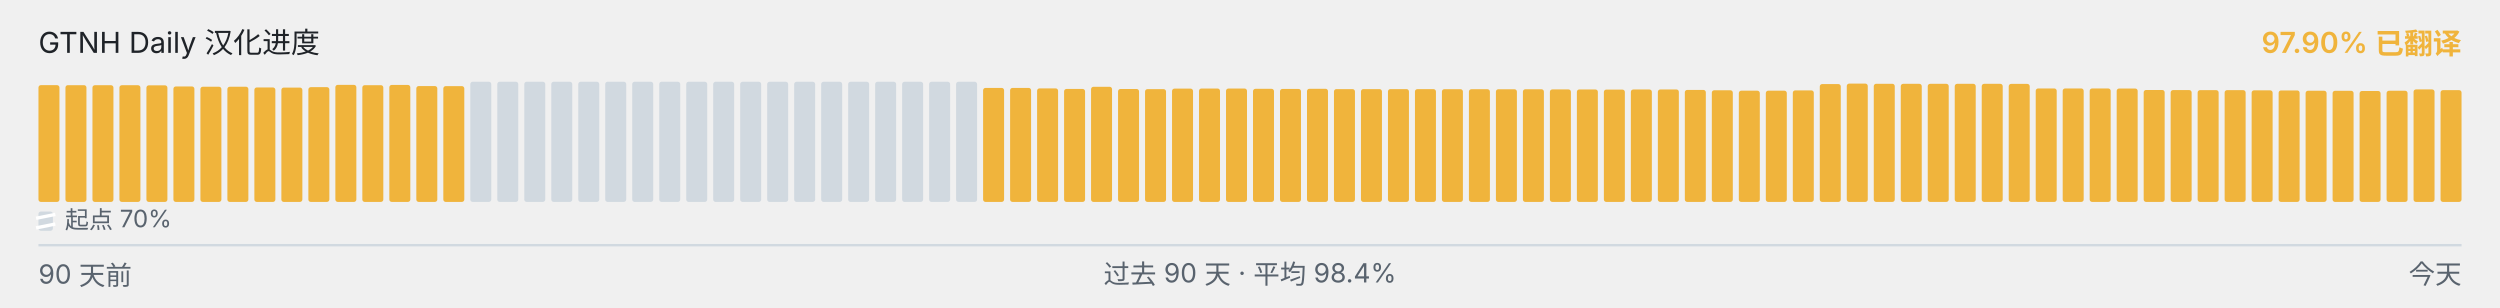
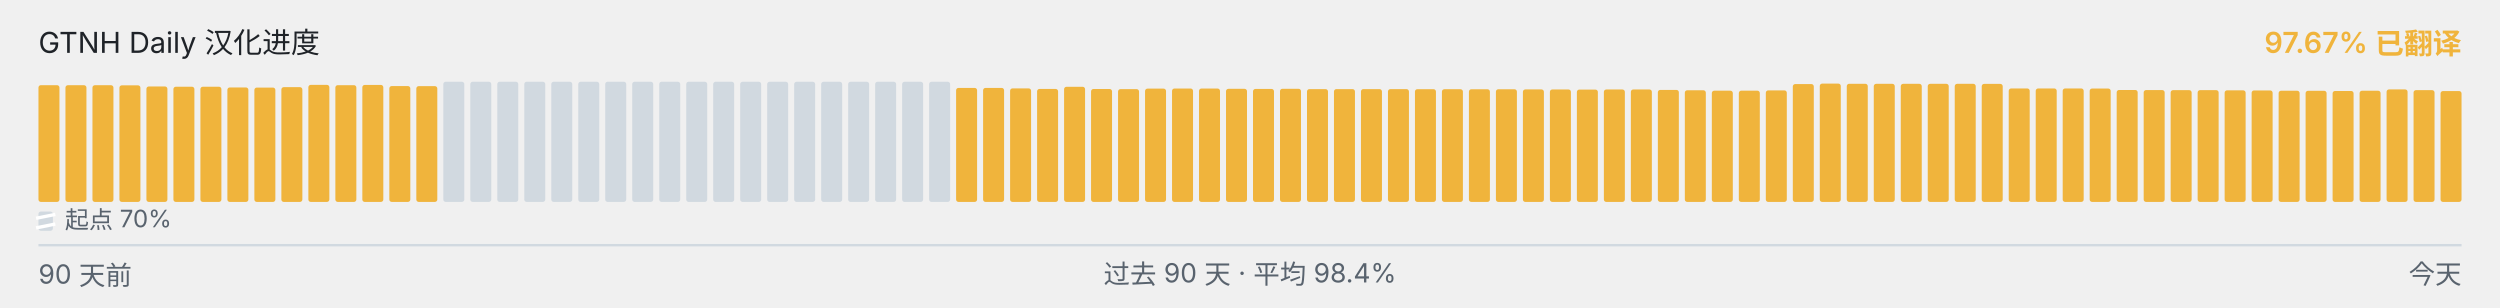
<svg xmlns="http://www.w3.org/2000/svg" viewBox="0 0 1040 128" width="1040" height="128" role="img" aria-label="GTNH Daily 汉化进度">
  <g font-family="-apple-system, BlinkMacSystemFont, &quot;Segoe UI&quot;, &quot;PingFang SC&quot;, &quot;Hiragino Sans GB&quot;, &quot;Microsoft YaHei&quot;, &quot;Source Han Sans SC&quot;, sans-serif" font-size="12">
    <text x="16" y="22" fill="#1f2328">GTNH Daily 汉化进度</text>
-     <text x="1024" y="22" text-anchor="end" fill="#F0B43C" font-weight="600">97.90% 已翻译</text>
+     <text x="1024" y="22" text-anchor="end" fill="#F0B43C" font-weight="600">97.67% 已翻译</text>
  </g>
  <g>
-     <rect x="16.00" y="35.42" width="8.73" height="48.58" rx="1" ry="1" fill="#F0B43C" />
-     <rect x="27.23" y="35.43" width="8.73" height="48.57" rx="1" ry="1" fill="#F0B43C" />
+     <rect x="16.00" y="35.43" width="8.73" height="48.57" rx="1" ry="1" fill="#F0B43C" />
+     <rect x="27.23" y="35.45" width="8.73" height="48.55" rx="1" ry="1" fill="#F0B43C" />
    <rect x="38.46" y="35.45" width="8.73" height="48.55" rx="1" ry="1" fill="#F0B43C" />
-     <rect x="49.68" y="35.45" width="8.73" height="48.55" rx="1" ry="1" fill="#F0B43C" />
-     <rect x="60.91" y="35.50" width="8.73" height="48.50" rx="1" ry="1" fill="#F0B43C" />
-     <rect x="72.14" y="35.97" width="8.73" height="48.03" rx="1" ry="1" fill="#F0B43C" />
+     <rect x="49.68" y="35.50" width="8.73" height="48.50" rx="1" ry="1" fill="#F0B43C" />
+     <rect x="60.91" y="35.97" width="8.73" height="48.03" rx="1" ry="1" fill="#F0B43C" />
+     <rect x="72.14" y="36.08" width="8.73" height="47.92" rx="1" ry="1" fill="#F0B43C" />
    <rect x="83.37" y="36.08" width="8.73" height="47.92" rx="1" ry="1" fill="#F0B43C" />
-     <rect x="94.59" y="36.08" width="8.73" height="47.92" rx="1" ry="1" fill="#F0B43C" />
-     <rect x="105.82" y="36.38" width="8.73" height="47.62" rx="1" ry="1" fill="#F0B43C" />
-     <rect x="117.05" y="36.43" width="8.73" height="47.57" rx="1" ry="1" fill="#F0B43C" />
-     <rect x="128.28" y="36.25" width="8.73" height="47.75" rx="1" ry="1" fill="#F0B43C" />
-     <rect x="139.51" y="35.30" width="8.73" height="48.70" rx="1" ry="1" fill="#F0B43C" />
-     <rect x="150.73" y="35.43" width="8.73" height="48.57" rx="1" ry="1" fill="#F0B43C" />
-     <rect x="161.96" y="35.33" width="8.73" height="48.67" rx="1" ry="1" fill="#F0B43C" />
-     <rect x="173.19" y="35.80" width="8.73" height="48.20" rx="1" ry="1" fill="#F0B43C" />
-     <rect x="184.42" y="35.83" width="8.73" height="48.17" rx="1" ry="1" fill="#F0B43C" />
+     <rect x="94.59" y="36.38" width="8.73" height="47.62" rx="1" ry="1" fill="#F0B43C" />
+     <rect x="105.82" y="36.43" width="8.73" height="47.57" rx="1" ry="1" fill="#F0B43C" />
+     <rect x="117.05" y="36.25" width="8.73" height="47.75" rx="1" ry="1" fill="#F0B43C" />
+     <rect x="128.28" y="35.30" width="8.73" height="48.70" rx="1" ry="1" fill="#F0B43C" />
+     <rect x="139.51" y="35.43" width="8.73" height="48.57" rx="1" ry="1" fill="#F0B43C" />
+     <rect x="150.73" y="35.33" width="8.73" height="48.67" rx="1" ry="1" fill="#F0B43C" />
+     <rect x="161.96" y="35.80" width="8.73" height="48.20" rx="1" ry="1" fill="#F0B43C" />
+     <rect x="173.19" y="35.83" width="8.73" height="48.17" rx="1" ry="1" fill="#F0B43C" />
+     <rect x="184.42" y="34.00" width="8.73" height="50.00" rx="1" ry="1" fill="#d1d9e0" />
    <rect x="195.64" y="34.00" width="8.73" height="50.00" rx="1" ry="1" fill="#d1d9e0" />
    <rect x="206.87" y="34.00" width="8.73" height="50.00" rx="1" ry="1" fill="#d1d9e0" />
    <rect x="218.10" y="34.00" width="8.73" height="50.00" rx="1" ry="1" fill="#d1d9e0" />
    <rect x="229.33" y="34.00" width="8.73" height="50.00" rx="1" ry="1" fill="#d1d9e0" />
    <rect x="240.56" y="34.00" width="8.73" height="50.00" rx="1" ry="1" fill="#d1d9e0" />
    <rect x="251.78" y="34.00" width="8.73" height="50.00" rx="1" ry="1" fill="#d1d9e0" />
    <rect x="263.01" y="34.00" width="8.73" height="50.00" rx="1" ry="1" fill="#d1d9e0" />
    <rect x="274.24" y="34.00" width="8.73" height="50.00" rx="1" ry="1" fill="#d1d9e0" />
    <rect x="285.47" y="34.00" width="8.73" height="50.00" rx="1" ry="1" fill="#d1d9e0" />
    <rect x="296.69" y="34.00" width="8.73" height="50.00" rx="1" ry="1" fill="#d1d9e0" />
    <rect x="307.92" y="34.00" width="8.73" height="50.00" rx="1" ry="1" fill="#d1d9e0" />
    <rect x="319.15" y="34.00" width="8.73" height="50.00" rx="1" ry="1" fill="#d1d9e0" />
    <rect x="330.38" y="34.00" width="8.73" height="50.00" rx="1" ry="1" fill="#d1d9e0" />
    <rect x="341.61" y="34.00" width="8.73" height="50.00" rx="1" ry="1" fill="#d1d9e0" />
    <rect x="352.83" y="34.00" width="8.73" height="50.00" rx="1" ry="1" fill="#d1d9e0" />
    <rect x="364.06" y="34.00" width="8.73" height="50.00" rx="1" ry="1" fill="#d1d9e0" />
    <rect x="375.29" y="34.00" width="8.73" height="50.00" rx="1" ry="1" fill="#d1d9e0" />
    <rect x="386.52" y="34.00" width="8.73" height="50.00" rx="1" ry="1" fill="#d1d9e0" />
-     <rect x="397.74" y="34.00" width="8.73" height="50.00" rx="1" ry="1" fill="#d1d9e0" />
+     <rect x="397.74" y="36.57" width="8.73" height="47.43" rx="1" ry="1" fill="#F0B43C" />
    <rect x="408.97" y="36.57" width="8.73" height="47.43" rx="1" ry="1" fill="#F0B43C" />
-     <rect x="420.20" y="36.57" width="8.73" height="47.43" rx="1" ry="1" fill="#F0B43C" />
-     <rect x="431.43" y="36.77" width="8.73" height="47.23" rx="1" ry="1" fill="#F0B43C" />
-     <rect x="442.66" y="37.00" width="8.73" height="47.00" rx="1" ry="1" fill="#F0B43C" />
-     <rect x="453.88" y="36.10" width="8.73" height="47.90" rx="1" ry="1" fill="#F0B43C" />
-     <rect x="465.11" y="37.02" width="8.73" height="46.98" rx="1" ry="1" fill="#F0B43C" />
-     <rect x="476.34" y="37.08" width="8.73" height="46.92" rx="1" ry="1" fill="#F0B43C" />
-     <rect x="487.57" y="36.87" width="8.73" height="47.13" rx="1" ry="1" fill="#F0B43C" />
-     <rect x="498.79" y="36.82" width="8.73" height="47.18" rx="1" ry="1" fill="#F0B43C" />
-     <rect x="510.02" y="36.83" width="8.73" height="47.17" rx="1" ry="1" fill="#F0B43C" />
-     <rect x="521.25" y="36.95" width="8.73" height="47.05" rx="1" ry="1" fill="#F0B43C" />
-     <rect x="532.48" y="37.00" width="8.73" height="47.00" rx="1" ry="1" fill="#F0B43C" />
-     <rect x="543.71" y="36.93" width="8.73" height="47.07" rx="1" ry="1" fill="#F0B43C" />
+     <rect x="420.20" y="36.77" width="8.73" height="47.23" rx="1" ry="1" fill="#F0B43C" />
+     <rect x="431.43" y="37.00" width="8.73" height="47.00" rx="1" ry="1" fill="#F0B43C" />
+     <rect x="442.66" y="36.10" width="8.73" height="47.90" rx="1" ry="1" fill="#F0B43C" />
+     <rect x="453.88" y="37.02" width="8.73" height="46.98" rx="1" ry="1" fill="#F0B43C" />
+     <rect x="465.11" y="37.08" width="8.73" height="46.92" rx="1" ry="1" fill="#F0B43C" />
+     <rect x="476.34" y="36.87" width="8.73" height="47.13" rx="1" ry="1" fill="#F0B43C" />
+     <rect x="487.57" y="36.82" width="8.73" height="47.18" rx="1" ry="1" fill="#F0B43C" />
+     <rect x="498.79" y="36.83" width="8.73" height="47.17" rx="1" ry="1" fill="#F0B43C" />
+     <rect x="510.02" y="36.95" width="8.73" height="47.05" rx="1" ry="1" fill="#F0B43C" />
+     <rect x="521.25" y="37.00" width="8.73" height="47.00" rx="1" ry="1" fill="#F0B43C" />
+     <rect x="532.48" y="36.93" width="8.73" height="47.07" rx="1" ry="1" fill="#F0B43C" />
+     <rect x="543.71" y="37.07" width="8.73" height="46.93" rx="1" ry="1" fill="#F0B43C" />
    <rect x="554.93" y="37.07" width="8.73" height="46.93" rx="1" ry="1" fill="#F0B43C" />
    <rect x="566.16" y="37.07" width="8.73" height="46.93" rx="1" ry="1" fill="#F0B43C" />
-     <rect x="577.39" y="37.07" width="8.73" height="46.93" rx="1" ry="1" fill="#F0B43C" />
-     <rect x="588.62" y="37.08" width="8.73" height="46.92" rx="1" ry="1" fill="#F0B43C" />
-     <rect x="599.84" y="37.10" width="8.73" height="46.90" rx="1" ry="1" fill="#F0B43C" />
-     <rect x="611.07" y="37.12" width="8.73" height="46.88" rx="1" ry="1" fill="#F0B43C" />
+     <rect x="577.39" y="37.08" width="8.73" height="46.92" rx="1" ry="1" fill="#F0B43C" />
+     <rect x="588.62" y="37.10" width="8.73" height="46.90" rx="1" ry="1" fill="#F0B43C" />
+     <rect x="599.84" y="37.12" width="8.73" height="46.88" rx="1" ry="1" fill="#F0B43C" />
+     <rect x="611.07" y="37.13" width="8.73" height="46.87" rx="1" ry="1" fill="#F0B43C" />
    <rect x="622.30" y="37.13" width="8.73" height="46.87" rx="1" ry="1" fill="#F0B43C" />
-     <rect x="633.53" y="37.13" width="8.73" height="46.87" rx="1" ry="1" fill="#F0B43C" />
-     <rect x="644.76" y="37.20" width="8.73" height="46.80" rx="1" ry="1" fill="#F0B43C" />
-     <rect x="655.98" y="37.22" width="8.73" height="46.78" rx="1" ry="1" fill="#F0B43C" />
-     <rect x="667.21" y="37.27" width="8.73" height="46.73" rx="1" ry="1" fill="#F0B43C" />
-     <rect x="678.44" y="37.23" width="8.73" height="46.77" rx="1" ry="1" fill="#F0B43C" />
-     <rect x="689.67" y="37.22" width="8.73" height="46.78" rx="1" ry="1" fill="#F0B43C" />
-     <rect x="700.89" y="37.40" width="8.73" height="46.60" rx="1" ry="1" fill="#F0B43C" />
-     <rect x="712.12" y="37.55" width="8.73" height="46.45" rx="1" ry="1" fill="#F0B43C" />
-     <rect x="723.35" y="37.73" width="8.73" height="46.27" rx="1" ry="1" fill="#F0B43C" />
-     <rect x="734.58" y="37.72" width="8.73" height="46.28" rx="1" ry="1" fill="#F0B43C" />
-     <rect x="745.81" y="37.60" width="8.73" height="46.40" rx="1" ry="1" fill="#F0B43C" />
-     <rect x="757.03" y="34.97" width="8.73" height="49.03" rx="1" ry="1" fill="#F0B43C" />
-     <rect x="768.26" y="34.78" width="8.73" height="49.22" rx="1" ry="1" fill="#F0B43C" />
-     <rect x="779.49" y="34.85" width="8.73" height="49.15" rx="1" ry="1" fill="#F0B43C" />
+     <rect x="633.53" y="37.20" width="8.73" height="46.80" rx="1" ry="1" fill="#F0B43C" />
+     <rect x="644.76" y="37.22" width="8.73" height="46.78" rx="1" ry="1" fill="#F0B43C" />
+     <rect x="655.98" y="37.27" width="8.73" height="46.73" rx="1" ry="1" fill="#F0B43C" />
+     <rect x="667.21" y="37.23" width="8.73" height="46.77" rx="1" ry="1" fill="#F0B43C" />
+     <rect x="678.44" y="37.22" width="8.73" height="46.78" rx="1" ry="1" fill="#F0B43C" />
+     <rect x="689.67" y="37.40" width="8.73" height="46.60" rx="1" ry="1" fill="#F0B43C" />
+     <rect x="700.89" y="37.55" width="8.73" height="46.45" rx="1" ry="1" fill="#F0B43C" />
+     <rect x="712.12" y="37.73" width="8.73" height="46.27" rx="1" ry="1" fill="#F0B43C" />
+     <rect x="723.35" y="37.72" width="8.73" height="46.28" rx="1" ry="1" fill="#F0B43C" />
+     <rect x="734.58" y="37.60" width="8.73" height="46.40" rx="1" ry="1" fill="#F0B43C" />
+     <rect x="745.81" y="34.97" width="8.73" height="49.03" rx="1" ry="1" fill="#F0B43C" />
+     <rect x="757.03" y="34.78" width="8.73" height="49.22" rx="1" ry="1" fill="#F0B43C" />
+     <rect x="768.26" y="34.85" width="8.73" height="49.15" rx="1" ry="1" fill="#F0B43C" />
+     <rect x="779.49" y="34.87" width="8.73" height="49.13" rx="1" ry="1" fill="#F0B43C" />
    <rect x="790.72" y="34.87" width="8.73" height="49.13" rx="1" ry="1" fill="#F0B43C" />
    <rect x="801.94" y="34.87" width="8.73" height="49.13" rx="1" ry="1" fill="#F0B43C" />
    <rect x="813.17" y="34.87" width="8.73" height="49.13" rx="1" ry="1" fill="#F0B43C" />
-     <rect x="824.40" y="34.87" width="8.73" height="49.13" rx="1" ry="1" fill="#F0B43C" />
-     <rect x="835.63" y="34.90" width="8.73" height="49.10" rx="1" ry="1" fill="#F0B43C" />
+     <rect x="824.40" y="34.90" width="8.73" height="49.10" rx="1" ry="1" fill="#F0B43C" />
+     <rect x="835.63" y="36.80" width="8.73" height="47.20" rx="1" ry="1" fill="#F0B43C" />
    <rect x="846.86" y="36.80" width="8.73" height="47.20" rx="1" ry="1" fill="#F0B43C" />
    <rect x="858.08" y="36.80" width="8.73" height="47.20" rx="1" ry="1" fill="#F0B43C" />
-     <rect x="869.31" y="36.80" width="8.73" height="47.20" rx="1" ry="1" fill="#F0B43C" />
-     <rect x="880.54" y="36.83" width="8.73" height="47.17" rx="1" ry="1" fill="#F0B43C" />
-     <rect x="891.77" y="37.43" width="8.73" height="46.57" rx="1" ry="1" fill="#F0B43C" />
-     <rect x="902.99" y="37.47" width="8.73" height="46.53" rx="1" ry="1" fill="#F0B43C" />
+     <rect x="869.31" y="36.83" width="8.73" height="47.17" rx="1" ry="1" fill="#F0B43C" />
+     <rect x="880.54" y="37.43" width="8.73" height="46.57" rx="1" ry="1" fill="#F0B43C" />
+     <rect x="891.77" y="37.47" width="8.73" height="46.53" rx="1" ry="1" fill="#F0B43C" />
+     <rect x="902.99" y="37.50" width="8.73" height="46.50" rx="1" ry="1" fill="#F0B43C" />
    <rect x="914.22" y="37.50" width="8.73" height="46.50" rx="1" ry="1" fill="#F0B43C" />
-     <rect x="925.45" y="37.50" width="8.73" height="46.50" rx="1" ry="1" fill="#F0B43C" />
-     <rect x="936.68" y="37.58" width="8.73" height="46.42" rx="1" ry="1" fill="#F0B43C" />
-     <rect x="947.91" y="37.62" width="8.73" height="46.38" rx="1" ry="1" fill="#F0B43C" />
-     <rect x="959.13" y="37.75" width="8.73" height="46.25" rx="1" ry="1" fill="#F0B43C" />
-     <rect x="970.36" y="37.77" width="8.73" height="46.23" rx="1" ry="1" fill="#F0B43C" />
-     <rect x="981.59" y="37.85" width="8.73" height="46.15" rx="1" ry="1" fill="#F0B43C" />
-     <rect x="992.82" y="37.75" width="8.73" height="46.25" rx="1" ry="1" fill="#F0B43C" />
-     <rect x="1004.04" y="37.20" width="8.73" height="46.80" rx="1" ry="1" fill="#F0B43C" />
-     <rect x="1015.27" y="37.50" width="8.73" height="46.50" rx="1" ry="1" fill="#F0B43C" />
+     <rect x="925.45" y="37.58" width="8.73" height="46.42" rx="1" ry="1" fill="#F0B43C" />
+     <rect x="936.68" y="37.62" width="8.73" height="46.38" rx="1" ry="1" fill="#F0B43C" />
+     <rect x="947.91" y="37.75" width="8.73" height="46.25" rx="1" ry="1" fill="#F0B43C" />
+     <rect x="959.13" y="37.77" width="8.73" height="46.23" rx="1" ry="1" fill="#F0B43C" />
+     <rect x="970.36" y="37.85" width="8.73" height="46.15" rx="1" ry="1" fill="#F0B43C" />
+     <rect x="981.59" y="37.75" width="8.73" height="46.25" rx="1" ry="1" fill="#F0B43C" />
+     <rect x="992.82" y="37.20" width="8.73" height="46.80" rx="1" ry="1" fill="#F0B43C" />
+     <rect x="1004.04" y="37.50" width="8.73" height="46.50" rx="1" ry="1" fill="#F0B43C" />
+     <rect x="1015.27" y="37.88" width="8.73" height="46.12" rx="1" ry="1" fill="#F0B43C" />
  </g>
  <g aria-hidden="true">
    <rect x="16" y="88" width="6" height="8" rx="1" fill="#d1d9e0" />
    <line x1="15" y1="90.80" x2="23" y2="89.20" stroke="#ffffff" stroke-width="1.4" />
    <line x1="15" y1="94.80" x2="23" y2="93.20" stroke="#ffffff" stroke-width="1.4" />
    <text x="27" y="95" font-family="-apple-system, BlinkMacSystemFont, &quot;Segoe UI&quot;, &quot;PingFang SC&quot;, &quot;Hiragino Sans GB&quot;, &quot;Microsoft YaHei&quot;, &quot;Source Han Sans SC&quot;, sans-serif" font-size="10" fill="#59636e">起点 70%</text>
  </g>
  <line x1="16" x2="1024" y1="102" y2="102" stroke="#d1d9e0" stroke-width="1" />
  <g font-family="-apple-system, BlinkMacSystemFont, &quot;Segoe UI&quot;, &quot;PingFang SC&quot;, &quot;Hiragino Sans GB&quot;, &quot;Microsoft YaHei&quot;, &quot;Source Han Sans SC&quot;, sans-serif" font-size="11" fill="#59636e">
    <text x="16" y="118">90 天前</text>
    <text x="520" y="118" text-anchor="middle">过去 90 天 · 平均 98.4%</text>
    <text x="1024" y="118" text-anchor="end">今天</text>
  </g>
</svg>
